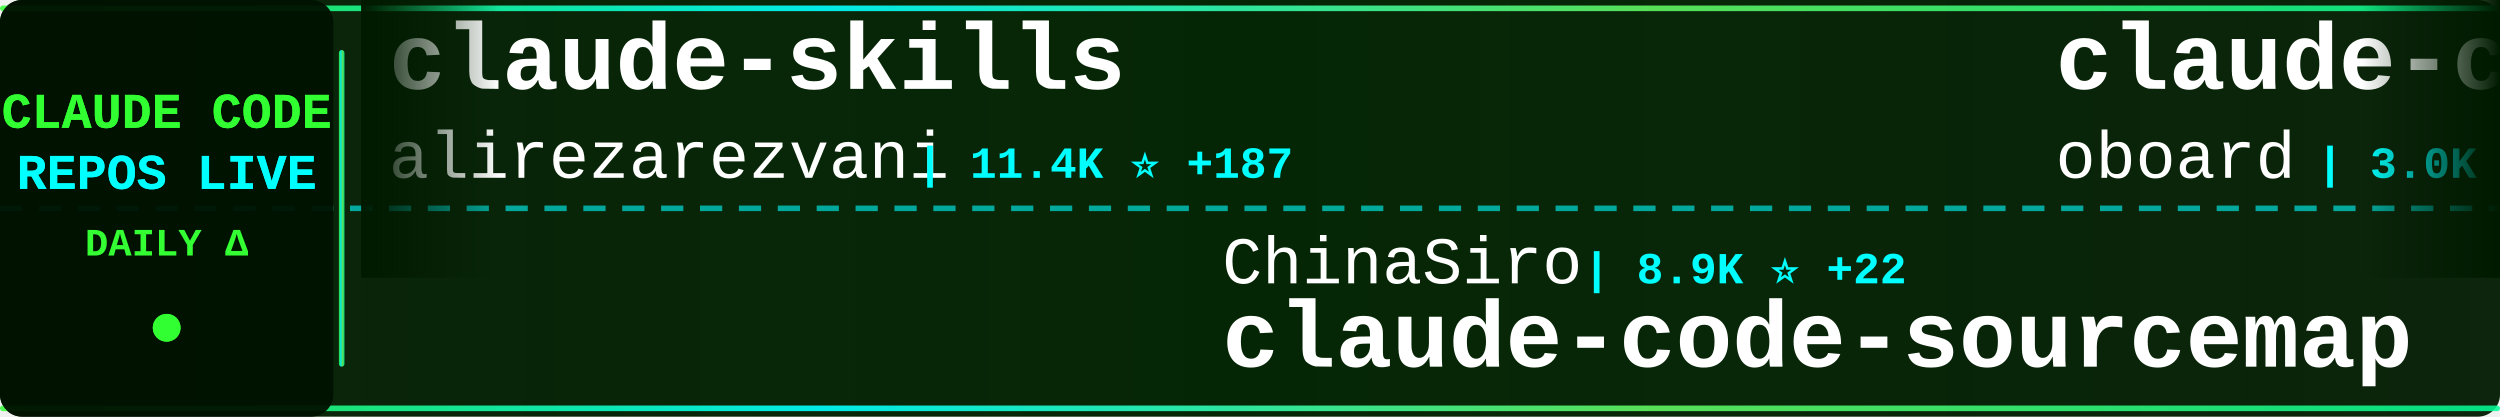
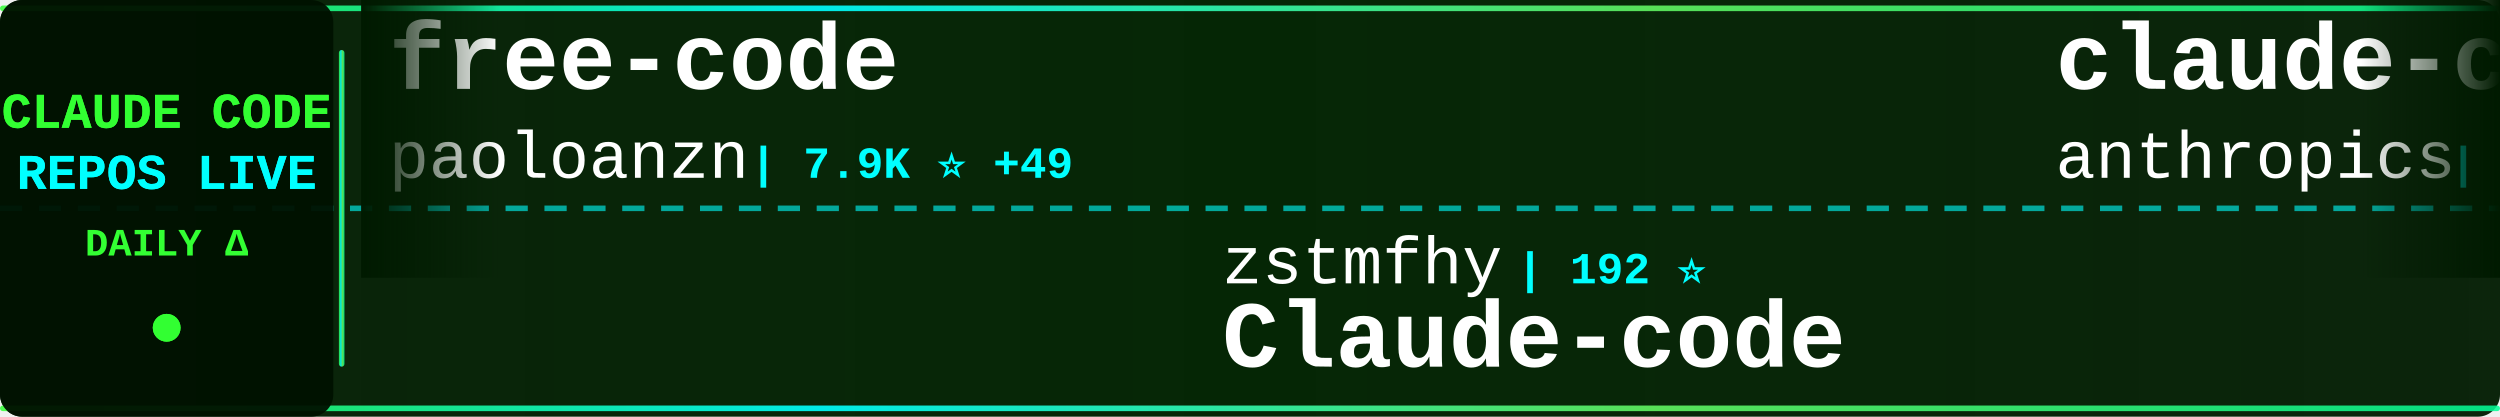
<svg xmlns="http://www.w3.org/2000/svg" width="900" height="150">
  <defs>
    <linearGradient id="tickerBg" x1="0%" y1="0%" x2="100%" y2="0%">
      <stop offset="0%" style="stop-color:#001a00;stop-opacity:0.95" />
      <stop offset="50%" style="stop-color:#002200;stop-opacity:0.98" />
      <stop offset="100%" style="stop-color:#001a00;stop-opacity:0.95" />
    </linearGradient>
    <linearGradient id="borderGrad" x1="0%" y1="0%" x2="100%" y2="0%">
      <stop offset="0%" style="stop-color:#33ff33;stop-opacity:0.85">
        <animate attributeName="stop-opacity" values="0.85;1;0.85" dur="2s" repeatCount="indefinite" />
      </stop>
      <stop offset="33%" style="stop-color:#00ffff;stop-opacity:0.9">
        <animate attributeName="stop-opacity" values="0.9;1;0.9" dur="2.2s" repeatCount="indefinite" />
      </stop>
      <stop offset="66%" style="stop-color:#66ff66;stop-opacity:0.85">
        <animate attributeName="stop-opacity" values="0.85;1;0.85" dur="1.8s" repeatCount="indefinite" />
      </stop>
      <stop offset="100%" style="stop-color:#00ff99;stop-opacity:0.85">
        <animate attributeName="stop-opacity" values="0.85;1;0.85" dur="2s" repeatCount="indefinite" />
      </stop>
    </linearGradient>
    <filter id="textGlow">
      <feGaussianBlur stdDeviation="0.1" result="coloredBlur" />
      <feMerge>
        <feMergeNode in="coloredBlur" />
        <feMergeNode in="SourceGraphic" />
      </feMerge>
    </filter>
    <filter id="metricGlow">
      <feGaussianBlur stdDeviation="0.2" result="coloredBlur" />
      <feMerge>
        <feMergeNode in="coloredBlur" />
        <feMergeNode in="SourceGraphic" />
      </feMerge>
    </filter>
    <linearGradient id="leftFade" x1="0%" y1="0%" x2="100%" y2="0%">
      <stop offset="0%" style="stop-color:#001a00;stop-opacity:1" />
      <stop offset="100%" style="stop-color:#001a00;stop-opacity:0" />
    </linearGradient>
    <linearGradient id="rightFade" x1="0%" y1="0%" x2="100%" y2="0%">
      <stop offset="0%" style="stop-color:#001a00;stop-opacity:0" />
      <stop offset="100%" style="stop-color:#001a00;stop-opacity:1" />
    </linearGradient>
  </defs>
  <rect width="900" height="150" fill="url(#tickerBg)" rx="8" />
  <rect x="0" y="2" width="900" height="2" fill="url(#borderGrad)" rx="1" />
  <rect x="0" y="146" width="900" height="2" fill="url(#borderGrad)" rx="1" />
  <line x1="0" y1="75" x2="900" y2="75" stroke="#00ffff" stroke-width="2" stroke-dasharray="8 6" opacity="0.6" />
  <rect x="0" y="0" width="120" height="150" fill="#001100" opacity="0.95" rx="8" />
  <text x="60" y="46" font-family="'Courier New', monospace" font-size="18" font-weight="bold" fill="#33ff33" text-anchor="middle" filter="url(#textGlow)">
    CLAUDE CODE
  </text>
  <text x="60" y="68" font-family="'Courier New', monospace" font-size="18" font-weight="bold" fill="#00ffff" text-anchor="middle" filter="url(#textGlow)">
    REPOS LIVE
  </text>
  <text x="60" y="92" font-family="'Courier New', monospace" font-size="14" font-weight="bold" fill="#33ff33" text-anchor="middle">
    DAILY Δ
  </text>
  <circle cx="60" cy="118" r="5" fill="#33ff33" filter="url(#metricGlow)">
    <animate attributeName="r" values="4;6;4" dur="1.5s" repeatCount="indefinite" />
    <animate attributeName="opacity" values="0.6;1;0.6" dur="1.5s" repeatCount="indefinite" />
  </circle>
  <rect x="122" y="18" width="2" height="114" fill="url(#borderGrad)" rx="1" />
  <clipPath id="tickerClip">
    <rect x="130" y="0" width="770" height="150" />
  </clipPath>
  <g clip-path="url(#tickerClip)">
    <g id="tickerItems">
      <animateTransform attributeName="transform" attributeType="XML" type="translate" from="0 0" to="-3000 0" dur="54s" repeatCount="indefinite" />
      <g transform="translate(0, 0)">
-         <text x="140" y="32" font-family="'Courier New', monospace" font-size="34" font-weight="bold" fill="#ffffff">claude-skills</text>
-         <text x="140" y="64" font-family="'Courier New', monospace" font-size="24" font-weight="normal" fill="#ffffff" opacity="1.0">alirezarezvani</text>
-         <text x="330" y="64" font-family="'Courier New', monospace" font-size="16" font-weight="bold" fill="#00ffff"> | 11.4K ⭐ +187</text>
+         <text x="140" y="32" font-family="'Courier New', monospace" font-size="34" font-weight="bold" fill="#ffffff">free-code</text>
+         <text x="140" y="64" font-family="'Courier New', monospace" font-size="24" font-weight="normal" fill="#ffffff" opacity="1.0">paoloanzn</text>
+         <text x="270" y="64" font-family="'Courier New', monospace" font-size="16" font-weight="bold" fill="#00ffff"> | 7.9K ⭐ +49</text>
      </g>
      <g transform="translate(300, 0)">
-         <text x="140" y="102" font-family="'Courier New', monospace" font-size="24" font-weight="normal" fill="#ffffff" opacity="1.0">ChinaSiro</text>
-         <text x="270" y="102" font-family="'Courier New', monospace" font-size="16" font-weight="bold" fill="#00ffff"> | 8.9K ⭐ +22</text>
-         <text x="140" y="132" font-family="'Courier New', monospace" font-size="34" font-weight="bold" fill="#ffffff">claude-code-sourcemap</text>
+         <text x="140" y="102" font-family="'Courier New', monospace" font-size="24" font-weight="normal" fill="#ffffff" opacity="1.0">zstmfhy</text>
+         <text x="246" y="102" font-family="'Courier New', monospace" font-size="16" font-weight="bold" fill="#00ffff"> | 192 ⭐</text>
+         <text x="140" y="132" font-family="'Courier New', monospace" font-size="34" font-weight="bold" fill="#ffffff">Claude-code</text>
      </g>
      <g transform="translate(600, 0)">
-         <text x="140" y="32" font-family="'Courier New', monospace" font-size="34" font-weight="bold" fill="#ffffff">claude-code-rev</text>
-         <text x="140" y="64" font-family="'Courier New', monospace" font-size="24" font-weight="normal" fill="#ffffff" opacity="1.0">oboard</text>
-         <text x="234" y="64" font-family="'Courier New', monospace" font-size="16" font-weight="bold" fill="#00ffff"> | 3.0K ⭐ +11</text>
+         <text x="140" y="32" font-family="'Courier New', monospace" font-size="34" font-weight="bold" fill="#ffffff">claude-code-action</text>
+         <text x="140" y="64" font-family="'Courier New', monospace" font-size="24" font-weight="normal" fill="#ffffff" opacity="1.0">anthropics</text>
+         <text x="282" y="64" font-family="'Courier New', monospace" font-size="16" font-weight="bold" fill="#00ffff"> | 7.1K ⭐ +23</text>
      </g>
      <g transform="translate(900, 0)">
-         <text x="140" y="102" font-family="'Courier New', monospace" font-size="24" font-weight="normal" fill="#ffffff" opacity="1.0">fuergaosi233</text>
-         <text x="306" y="102" font-family="'Courier New', monospace" font-size="16" font-weight="bold" fill="#00ffff"> | 2.4K ⭐ +11</text>
-         <text x="140" y="132" font-family="'Courier New', monospace" font-size="34" font-weight="bold" fill="#ffffff">claude-code-proxy</text>
+         <text x="140" y="102" font-family="'Courier New', monospace" font-size="24" font-weight="normal" fill="#ffffff" opacity="1.0">VoltAgent</text>
+         <text x="270" y="102" font-family="'Courier New', monospace" font-size="16" font-weight="bold" fill="#00ffff"> | 17.5K ⭐ +101</text>
+         <text x="140" y="132" font-family="'Courier New', monospace" font-size="34" font-weight="bold" fill="#ffffff">awesome-claude-code-suba...</text>
      </g>
      <g transform="translate(1200, 0)">
-         <text x="140" y="32" font-family="'Courier New', monospace" font-size="34" font-weight="bold" fill="#ffffff">claude-code-guide</text>
-         <text x="140" y="64" font-family="'Courier New', monospace" font-size="24" font-weight="normal" fill="#ffffff" opacity="1.0">Cranot</text>
-         <text x="234" y="64" font-family="'Courier New', monospace" font-size="16" font-weight="bold" fill="#00ffff"> | 2.6K ⭐ +3</text>
+         <text x="140" y="32" font-family="'Courier New', monospace" font-size="34" font-weight="bold" fill="#ffffff">claude-code-source</text>
+         <text x="140" y="64" font-family="'Courier New', monospace" font-size="24" font-weight="normal" fill="#ffffff" opacity="1.0">AprilNEA</text>
+         <text x="258" y="64" font-family="'Courier New', monospace" font-size="16" font-weight="bold" fill="#00ffff"> | 372 ⭐ +1</text>
      </g>
      <g transform="translate(1500, 0)">
-         <text x="140" y="102" font-family="'Courier New', monospace" font-size="24" font-weight="normal" fill="#ffffff" opacity="1.0">ponponon</text>
-         <text x="258" y="102" font-family="'Courier New', monospace" font-size="16" font-weight="bold" fill="#00ffff"> | 2.2K ⭐ +4</text>
-         <text x="140" y="132" font-family="'Courier New', monospace" font-size="34" font-weight="bold" fill="#ffffff">claude_code_src</text>
+         <text x="140" y="102" font-family="'Courier New', monospace" font-size="24" font-weight="normal" fill="#ffffff" opacity="1.0">JrCx7scC</text>
+         <text x="258" y="102" font-family="'Courier New', monospace" font-size="16" font-weight="bold" fill="#00ffff"> | 344 ⭐ +3</text>
+         <text x="140" y="132" font-family="'Courier New', monospace" font-size="34" font-weight="bold" fill="#ffffff">claude-code-source</text>
      </g>
      <g transform="translate(1800, 0)">
-         <text x="140" y="32" font-family="'Courier New', monospace" font-size="34" font-weight="bold" fill="#ffffff">claudecodeui</text>
-         <text x="140" y="64" font-family="'Courier New', monospace" font-size="24" font-weight="normal" fill="#ffffff" opacity="1.0">siteboon</text>
-         <text x="258" y="64" font-family="'Courier New', monospace" font-size="16" font-weight="bold" fill="#00ffff"> | 9.9K ⭐ +48</text>
+         <text x="140" y="32" font-family="'Courier New', monospace" font-size="34" font-weight="bold" fill="#ffffff">claude-code-tudou</text>
+         <text x="140" y="64" font-family="'Courier New', monospace" font-size="24" font-weight="normal" fill="#ffffff" opacity="1.0">AICoderTudou</text>
+         <text x="306" y="64" font-family="'Courier New', monospace" font-size="16" font-weight="bold" fill="#00ffff"> | 485 ⭐ +3</text>
      </g>
      <g transform="translate(2100, 0)">
-         <text x="140" y="102" font-family="'Courier New', monospace" font-size="24" font-weight="normal" fill="#ffffff" opacity="1.0">Windy3f3f3f3f</text>
-         <text x="318" y="102" font-family="'Courier New', monospace" font-size="16" font-weight="bold" fill="#00ffff"> | 932 ⭐ +8</text>
-         <text x="140" y="132" font-family="'Courier New', monospace" font-size="34" font-weight="bold" fill="#ffffff">claude-code-from-scratch</text>
+         <text x="140" y="102" font-family="'Courier New', monospace" font-size="24" font-weight="normal" fill="#ffffff" opacity="1.0">carlvellotti</text>
+         <text x="306" y="102" font-family="'Courier New', monospace" font-size="16" font-weight="bold" fill="#00ffff"> | 1.9K ⭐ +10</text>
+         <text x="140" y="132" font-family="'Courier New', monospace" font-size="34" font-weight="bold" fill="#ffffff">claude-code-pm-course</text>
      </g>
      <g transform="translate(2400, 0)">
-         <text x="140" y="32" font-family="'Courier New', monospace" font-size="34" font-weight="bold" fill="#ffffff">gstack</text>
-         <text x="140" y="64" font-family="'Courier New', monospace" font-size="24" font-weight="normal" fill="#ffffff" opacity="1.0">garrytan</text>
-         <text x="258" y="64" font-family="'Courier New', monospace" font-size="16" font-weight="bold" fill="#00ffff"> | 74.0K ⭐ +776</text>
+         <text x="140" y="32" font-family="'Courier New', monospace" font-size="34" font-weight="bold" fill="#ffffff">claude-code-analysis</text>
+         <text x="140" y="64" font-family="'Courier New', monospace" font-size="24" font-weight="normal" fill="#ffffff" opacity="1.0">liuup</text>
+         <text x="222" y="64" font-family="'Courier New', monospace" font-size="16" font-weight="bold" fill="#00ffff"> | 1.7K ⭐ +49</text>
      </g>
      <g transform="translate(2700, 0)">
-         <text x="140" y="102" font-family="'Courier New', monospace" font-size="24" font-weight="normal" fill="#ffffff" opacity="1.0">bfly123</text>
-         <text x="246" y="102" font-family="'Courier New', monospace" font-size="16" font-weight="bold" fill="#00ffff"> | 2.3K ⭐ +23</text>
-         <text x="140" y="132" font-family="'Courier New', monospace" font-size="34" font-weight="bold" fill="#ffffff">claude_code_bridge</text>
+         <text x="140" y="102" font-family="'Courier New', monospace" font-size="24" font-weight="normal" fill="#ffffff" opacity="1.0">lintsinghua</text>
+         <text x="294" y="102" font-family="'Courier New', monospace" font-size="16" font-weight="bold" fill="#00ffff"> | 2.8K ⭐ +34</text>
+         <text x="140" y="132" font-family="'Courier New', monospace" font-size="34" font-weight="bold" fill="#ffffff">claude-code-book</text>
      </g>
      <g transform="translate(3000, 0)">
-         <text x="140" y="32" font-family="'Courier New', monospace" font-size="34" font-weight="bold" fill="#ffffff">claude-skills</text>
-         <text x="140" y="64" font-family="'Courier New', monospace" font-size="24" font-weight="normal" fill="#ffffff" opacity="1.0">alirezarezvani</text>
-         <text x="330" y="64" font-family="'Courier New', monospace" font-size="16" font-weight="bold" fill="#00ffff"> | 11.4K ⭐ +187</text>
+         <text x="140" y="32" font-family="'Courier New', monospace" font-size="34" font-weight="bold" fill="#ffffff">free-code</text>
+         <text x="140" y="64" font-family="'Courier New', monospace" font-size="24" font-weight="normal" fill="#ffffff" opacity="1.0">paoloanzn</text>
+         <text x="270" y="64" font-family="'Courier New', monospace" font-size="16" font-weight="bold" fill="#00ffff"> | 7.9K ⭐ +49</text>
      </g>
      <g transform="translate(3300, 0)">
-         <text x="140" y="102" font-family="'Courier New', monospace" font-size="24" font-weight="normal" fill="#ffffff" opacity="1.0">ChinaSiro</text>
-         <text x="270" y="102" font-family="'Courier New', monospace" font-size="16" font-weight="bold" fill="#00ffff"> | 8.9K ⭐ +22</text>
-         <text x="140" y="132" font-family="'Courier New', monospace" font-size="34" font-weight="bold" fill="#ffffff">claude-code-sourcemap</text>
+         <text x="140" y="102" font-family="'Courier New', monospace" font-size="24" font-weight="normal" fill="#ffffff" opacity="1.0">zstmfhy</text>
+         <text x="246" y="102" font-family="'Courier New', monospace" font-size="16" font-weight="bold" fill="#00ffff"> | 192 ⭐</text>
+         <text x="140" y="132" font-family="'Courier New', monospace" font-size="34" font-weight="bold" fill="#ffffff">Claude-code</text>
      </g>
      <g transform="translate(3600, 0)">
-         <text x="140" y="32" font-family="'Courier New', monospace" font-size="34" font-weight="bold" fill="#ffffff">claude-code-rev</text>
-         <text x="140" y="64" font-family="'Courier New', monospace" font-size="24" font-weight="normal" fill="#ffffff" opacity="1.0">oboard</text>
-         <text x="234" y="64" font-family="'Courier New', monospace" font-size="16" font-weight="bold" fill="#00ffff"> | 3.0K ⭐ +11</text>
+         <text x="140" y="32" font-family="'Courier New', monospace" font-size="34" font-weight="bold" fill="#ffffff">claude-code-action</text>
+         <text x="140" y="64" font-family="'Courier New', monospace" font-size="24" font-weight="normal" fill="#ffffff" opacity="1.0">anthropics</text>
+         <text x="282" y="64" font-family="'Courier New', monospace" font-size="16" font-weight="bold" fill="#00ffff"> | 7.1K ⭐ +23</text>
      </g>
      <g transform="translate(3900, 0)">
-         <text x="140" y="102" font-family="'Courier New', monospace" font-size="24" font-weight="normal" fill="#ffffff" opacity="1.0">fuergaosi233</text>
-         <text x="306" y="102" font-family="'Courier New', monospace" font-size="16" font-weight="bold" fill="#00ffff"> | 2.4K ⭐ +11</text>
-         <text x="140" y="132" font-family="'Courier New', monospace" font-size="34" font-weight="bold" fill="#ffffff">claude-code-proxy</text>
+         <text x="140" y="102" font-family="'Courier New', monospace" font-size="24" font-weight="normal" fill="#ffffff" opacity="1.0">VoltAgent</text>
+         <text x="270" y="102" font-family="'Courier New', monospace" font-size="16" font-weight="bold" fill="#00ffff"> | 17.5K ⭐ +101</text>
+         <text x="140" y="132" font-family="'Courier New', monospace" font-size="34" font-weight="bold" fill="#ffffff">awesome-claude-code-suba...</text>
      </g>
    </g>
  </g>
  <rect x="130" y="0" width="50" height="100" fill="url(#leftFade)" />
  <rect x="850" y="0" width="50" height="100" fill="url(#rightFade)" />
</svg>
